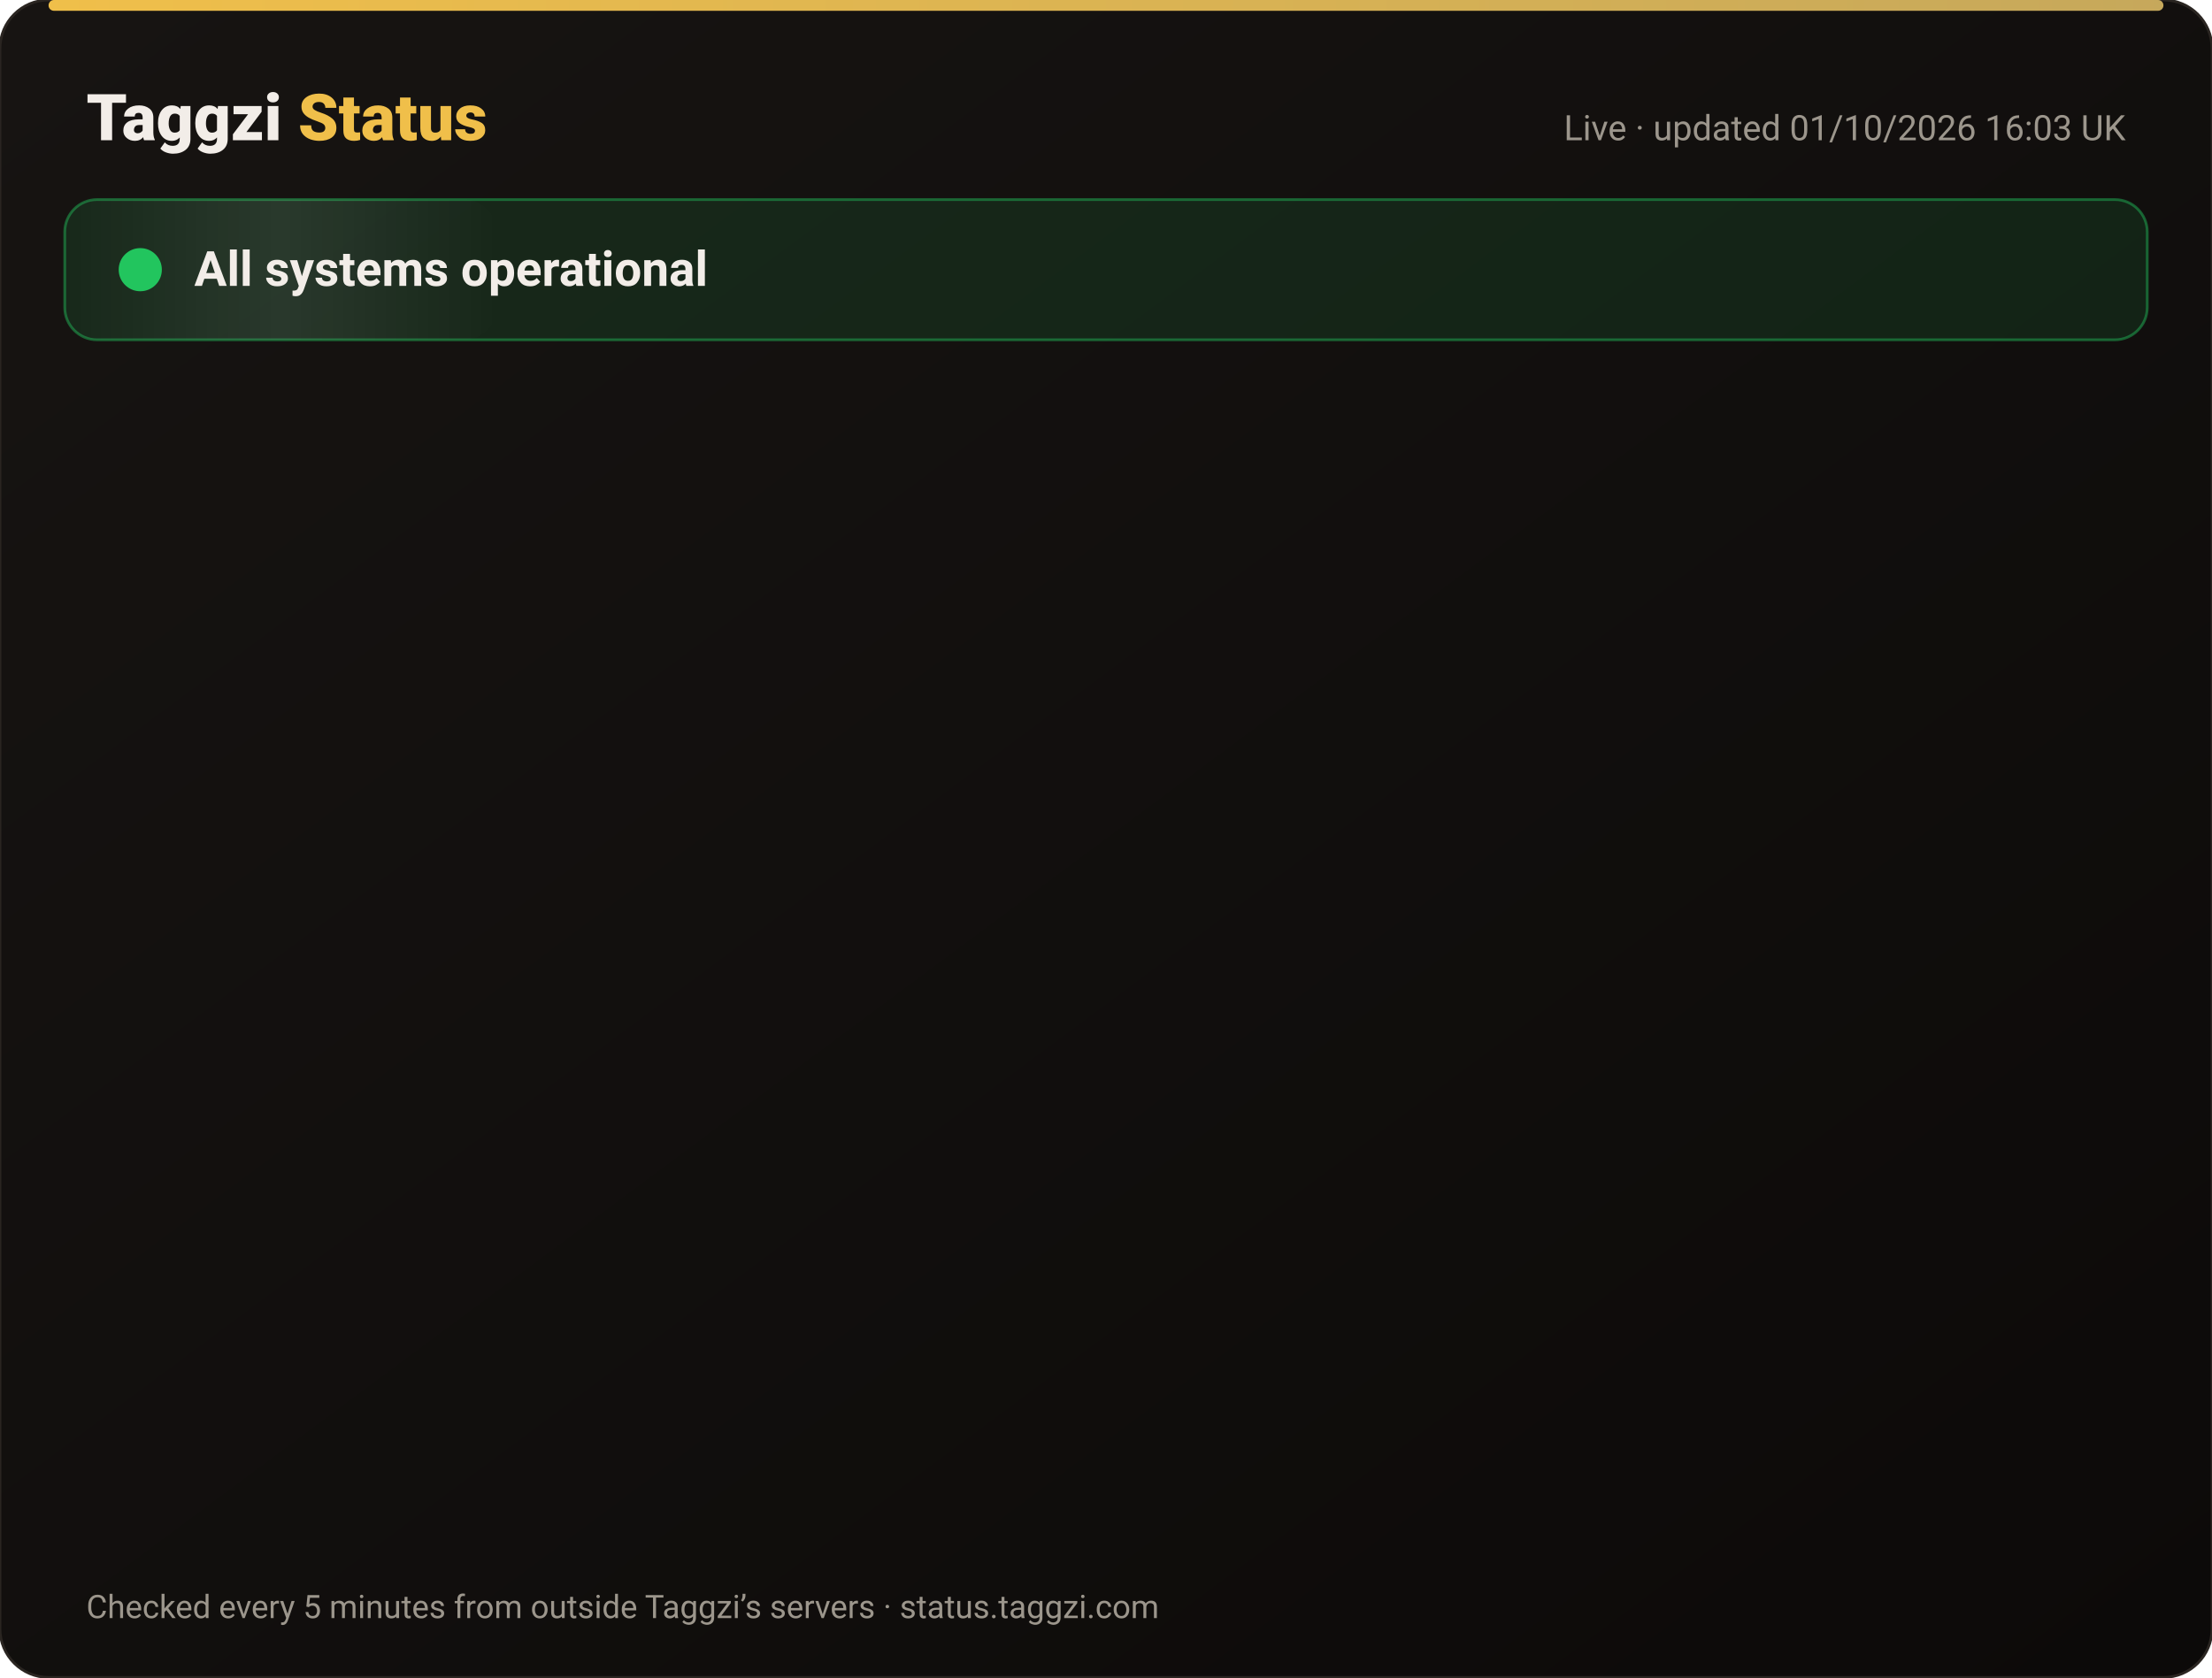
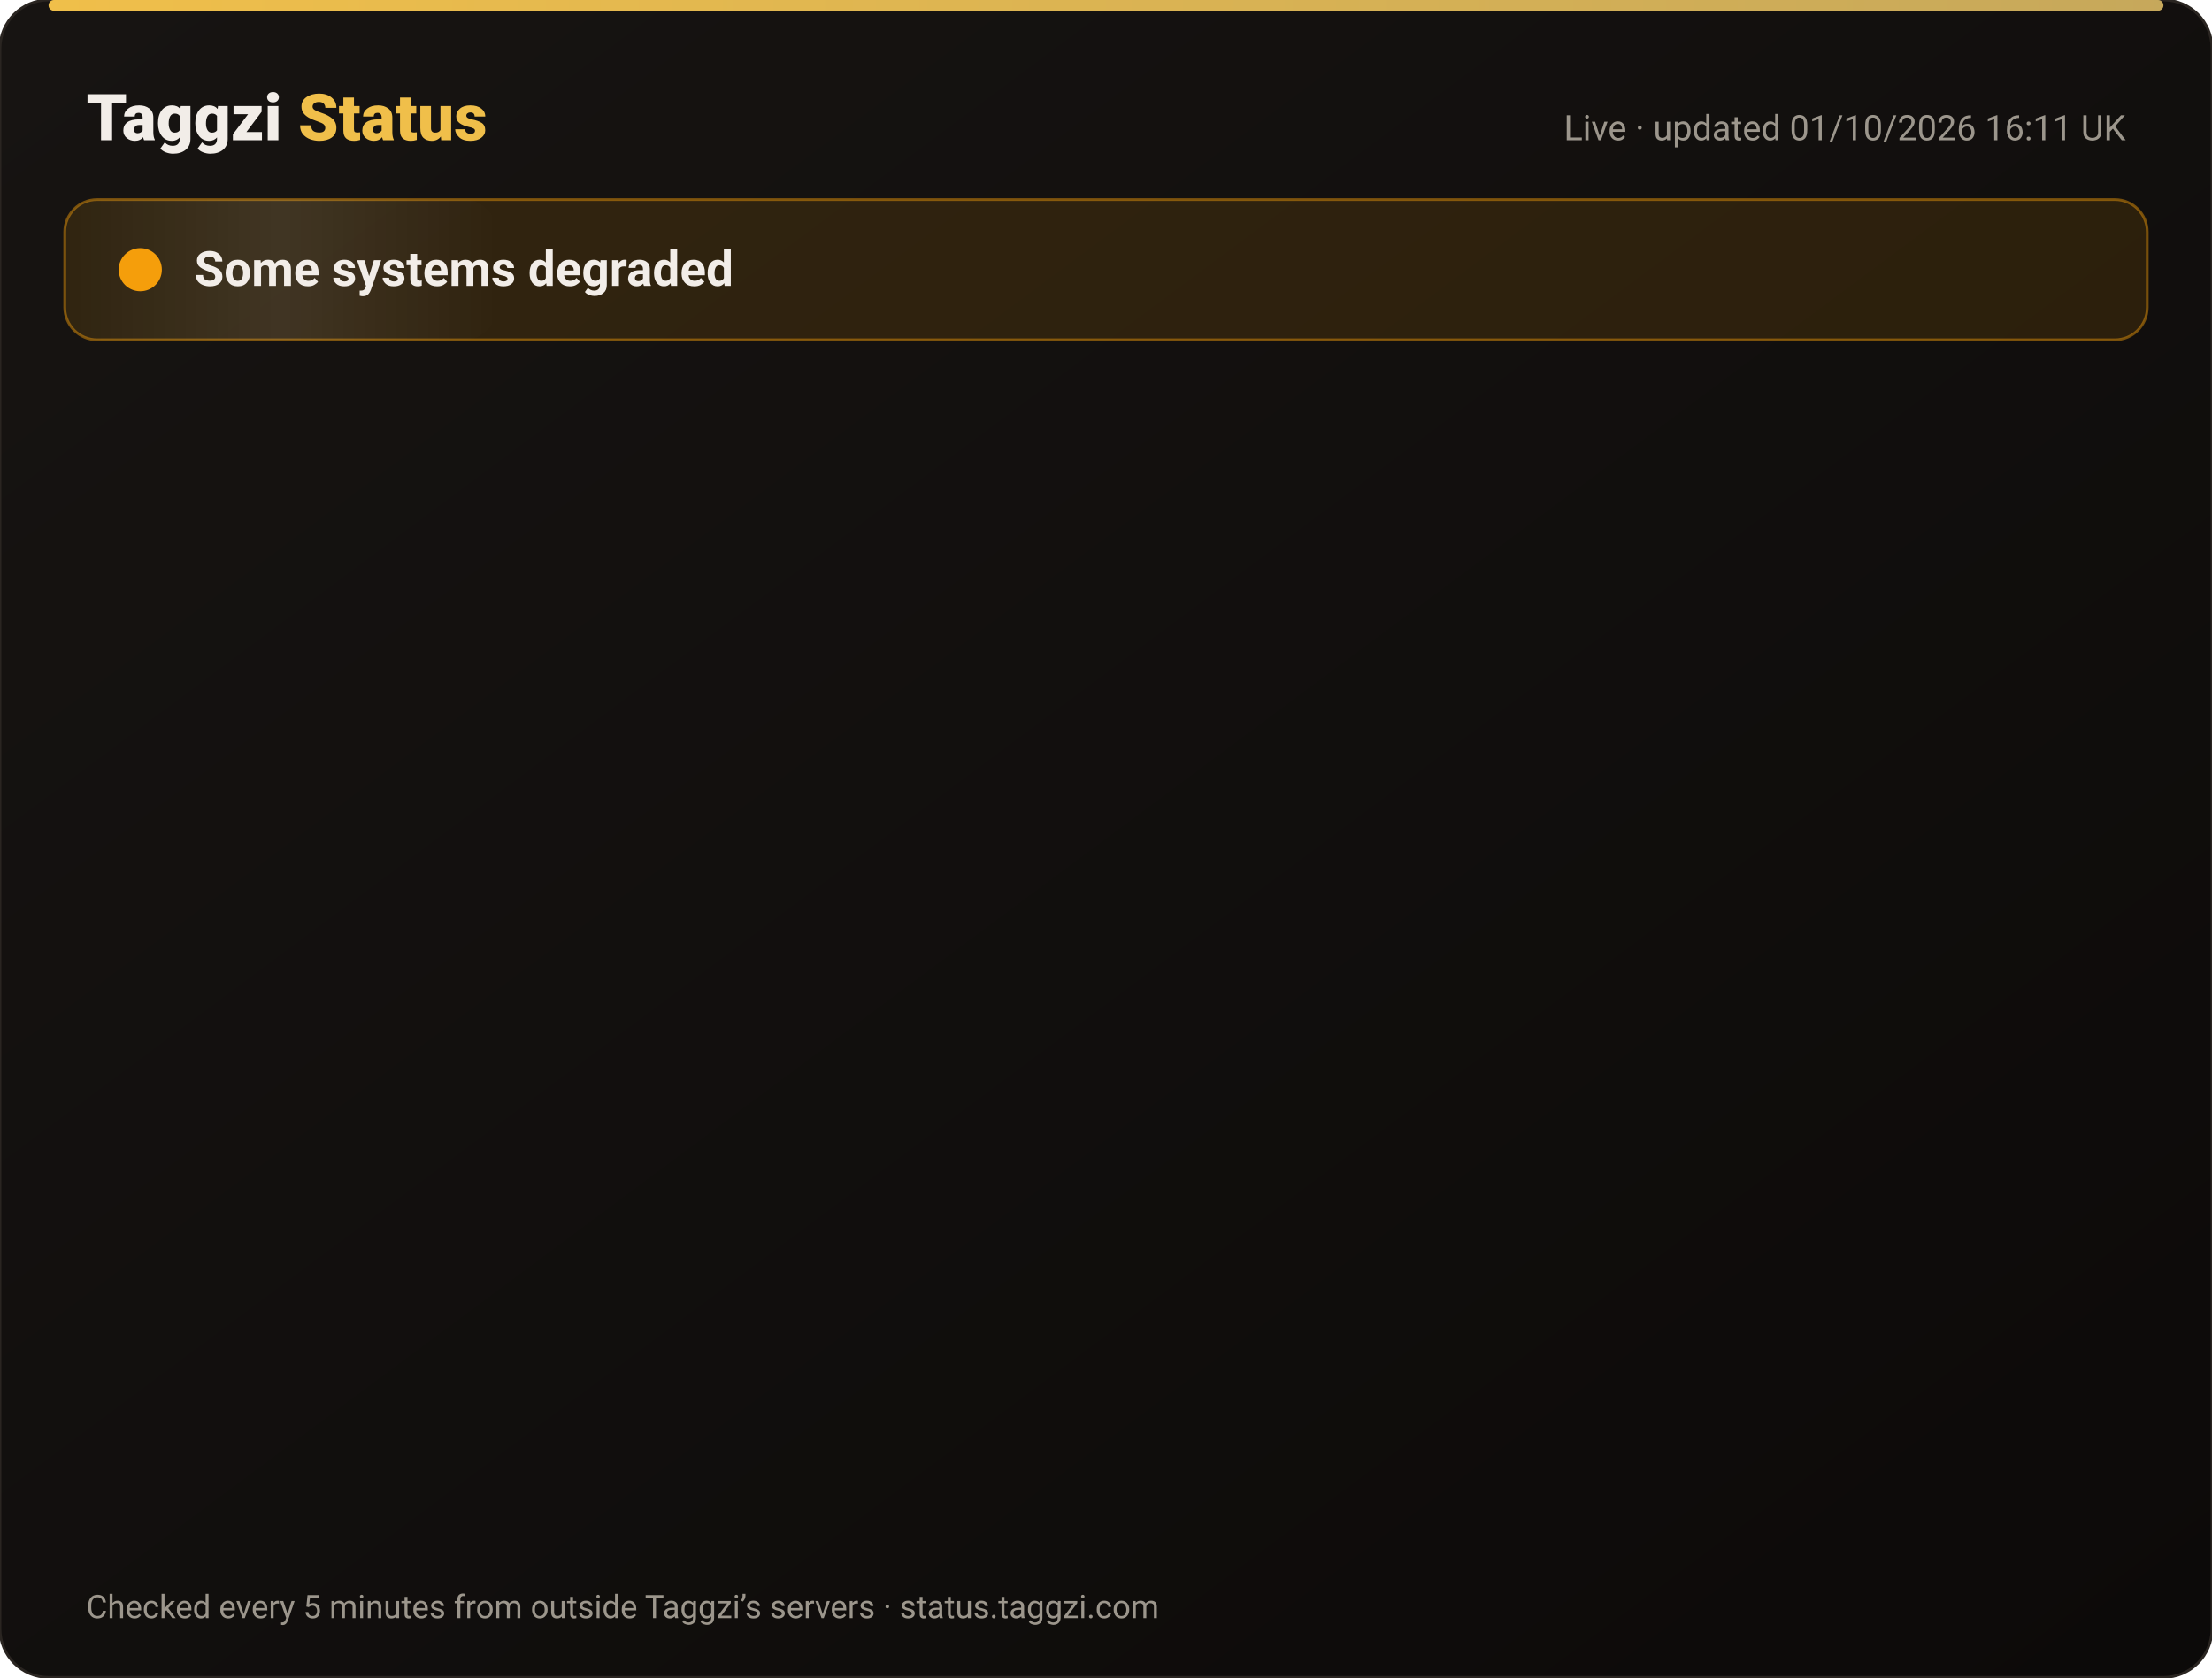
<svg xmlns="http://www.w3.org/2000/svg" width="820" height="622" viewBox="0 0 820 622" font-family="-apple-system,Segoe UI,Roboto,Helvetica,Arial,sans-serif">
  <defs>
    <linearGradient id="bg" x1="0" y1="0" x2="1" y2="1">
      <stop offset="0" stop-color="#171412" />
      <stop offset="1" stop-color="#0C0A09" />
    </linearGradient>
    <linearGradient id="gold" x1="0" x2="1">
      <stop offset="0" stop-color="#F0BF4A" />
      <stop offset="1" stop-color="#c6a85b" />
    </linearGradient>
    <linearGradient id="shine" x1="0" x2="1">
      <stop offset="0" stop-color="#fff" stop-opacity="0" />
      <stop offset=".5" stop-color="#fff" stop-opacity=".08" />
      <stop offset="1" stop-color="#fff" stop-opacity="0" />
    </linearGradient>
  </defs>
  <rect width="820" height="622" rx="18" fill="url(#bg)" stroke="#2a2521" />
  <rect x="18" y="0" width="784" height="4" rx="2" fill="url(#gold)" />
  <text x="32" y="52" font-size="24" font-weight="800" fill="#F2EDE8">Taggzi <tspan fill="#F0BF4A">Status</tspan>
  </text>
-   <text x="788" y="52" font-size="13" fill="#9C968C" text-anchor="end">Live · updated 01/10/2026 16:03 UK</text>
-   <rect x="24" y="74" width="772" height="52" rx="12" fill="#22c55e" fill-opacity=".12" stroke="#22c55e" stroke-opacity=".45" />
+   <text x="788" y="52" font-size="13" fill="#9C968C" text-anchor="end">Live · updated 01/10/2026 16:11 UK</text>
+   <rect x="24" y="74" width="772" height="52" rx="12" fill="#f59e0b" fill-opacity=".12" stroke="#f59e0b" stroke-opacity=".45" />
  <rect x="24" y="74" width="160" height="52" rx="12" fill="url(#shine)">
    <animate attributeName="x" from="-160" to="820" dur="4s" repeatCount="indefinite" />
  </rect>
-   <circle cx="52" cy="100" r="7" fill="#22c55e" />
-   <circle cx="52" cy="100" r="7" fill="none" stroke="#22c55e" stroke-width="2">
+   <circle cx="52" cy="100" r="7" fill="#f59e0b" />
+   <circle cx="52" cy="100" r="7" fill="none" stroke="#f59e0b" stroke-width="2">
    <animate attributeName="r" values="7;15;7" dur="2s" repeatCount="indefinite" />
    <animate attributeName="opacity" values=".9;0;.9" dur="2s" repeatCount="indefinite" />
  </circle>
-   <text x="72" y="106" font-size="18" font-weight="700" fill="#F2EDE8">All systems operational</text>
+   <text x="72" y="106" font-size="18" font-weight="700" fill="#F2EDE8">Some systems degraded</text>
  <g opacity="0">
    <animate attributeName="opacity" from="0" to="1" begin="0.00s" dur=".6s" fill="freeze" />
    <line x1="32" y1="188" x2="788" y2="188" stroke="#2a2521" />
    <circle cx="44" cy="166" r="6" fill="#22c55e">
      <animate attributeName="opacity" values="1;.45;1" dur="2.4s" begin="0.00s" repeatCount="indefinite" />
    </circle>
    <text x="62" y="171" font-size="15" font-weight="650" fill="#F2EDE8">Website</text>
    <text x="630" y="171" font-size="13" fill="#9C968C" text-anchor="end">100.00% uptime</text>
    <rect x="648" y="154" width="140" height="24" rx="12" fill="#22c55e" fill-opacity=".14" stroke="#22c55e" stroke-opacity=".5" />
    <text x="718" y="171" font-size="12" font-weight="700" fill="#22c55e" text-anchor="middle">Operational</text>
  </g>
  <g opacity="0">
    <animate attributeName="opacity" from="0" to="1" begin="0.15s" dur=".6s" fill="freeze" />
    <line x1="32" y1="234" x2="788" y2="234" stroke="#2a2521" />
    <circle cx="44" cy="212" r="6" fill="#22c55e">
      <animate attributeName="opacity" values="1;.45;1" dur="2.4s" begin="0.15s" repeatCount="indefinite" />
    </circle>
    <text x="62" y="217" font-size="15" font-weight="650" fill="#F2EDE8">Tag scans</text>
    <text x="630" y="217" font-size="13" fill="#9C968C" text-anchor="end">100.00% uptime</text>
    <rect x="648" y="200" width="140" height="24" rx="12" fill="#22c55e" fill-opacity=".14" stroke="#22c55e" stroke-opacity=".5" />
    <text x="718" y="217" font-size="12" font-weight="700" fill="#22c55e" text-anchor="middle">Operational</text>
  </g>
  <g opacity="0">
    <animate attributeName="opacity" from="0" to="1" begin="0.30s" dur=".6s" fill="freeze" />
    <line x1="32" y1="280" x2="788" y2="280" stroke="#2a2521" />
    <circle cx="44" cy="258" r="6" fill="#22c55e">
      <animate attributeName="opacity" values="1;.45;1" dur="2.4s" begin="0.30s" repeatCount="indefinite" />
    </circle>
    <text x="62" y="263" font-size="15" font-weight="650" fill="#F2EDE8">Manual tag lookup</text>
    <text x="630" y="263" font-size="13" fill="#9C968C" text-anchor="end">100.00% uptime</text>
    <rect x="648" y="246" width="140" height="24" rx="12" fill="#22c55e" fill-opacity=".14" stroke="#22c55e" stroke-opacity=".5" />
    <text x="718" y="263" font-size="12" font-weight="700" fill="#22c55e" text-anchor="middle">Operational</text>
  </g>
  <g opacity="0">
    <animate attributeName="opacity" from="0" to="1" begin="0.45s" dur=".6s" fill="freeze" />
    <line x1="32" y1="326" x2="788" y2="326" stroke="#2a2521" />
    <circle cx="44" cy="304" r="6" fill="#22c55e">
      <animate attributeName="opacity" values="1;.45;1" dur="2.4s" begin="0.45s" repeatCount="indefinite" />
    </circle>
    <text x="62" y="309" font-size="15" font-weight="650" fill="#F2EDE8">App &amp; login</text>
    <text x="630" y="309" font-size="13" fill="#9C968C" text-anchor="end">100.00% uptime</text>
    <rect x="648" y="292" width="140" height="24" rx="12" fill="#22c55e" fill-opacity=".14" stroke="#22c55e" stroke-opacity=".5" />
    <text x="718" y="309" font-size="12" font-weight="700" fill="#22c55e" text-anchor="middle">Operational</text>
  </g>
  <g opacity="0">
    <animate attributeName="opacity" from="0" to="1" begin="0.60s" dur=".6s" fill="freeze" />
    <line x1="32" y1="372" x2="788" y2="372" stroke="#2a2521" />
    <circle cx="44" cy="350" r="6" fill="#22c55e">
      <animate attributeName="opacity" values="1;.45;1" dur="2.4s" begin="0.60s" repeatCount="indefinite" />
    </circle>
    <text x="62" y="355" font-size="15" font-weight="650" fill="#F2EDE8">Community alerts</text>
    <text x="630" y="355" font-size="13" fill="#9C968C" text-anchor="end">100.00% uptime</text>
    <rect x="648" y="338" width="140" height="24" rx="12" fill="#22c55e" fill-opacity=".14" stroke="#22c55e" stroke-opacity=".5" />
    <text x="718" y="355" font-size="12" font-weight="700" fill="#22c55e" text-anchor="middle">Operational</text>
  </g>
  <g opacity="0">
    <animate attributeName="opacity" from="0" to="1" begin="0.75s" dur=".6s" fill="freeze" />
    <line x1="32" y1="418" x2="788" y2="418" stroke="#2a2521" />
    <circle cx="44" cy="396" r="6" fill="#22c55e">
      <animate attributeName="opacity" values="1;.45;1" dur="2.4s" begin="0.75s" repeatCount="indefinite" />
    </circle>
    <text x="62" y="401" font-size="15" font-weight="650" fill="#F2EDE8">Private calling</text>
    <text x="630" y="401" font-size="13" fill="#9C968C" text-anchor="end">100.00% uptime</text>
    <rect x="648" y="384" width="140" height="24" rx="12" fill="#22c55e" fill-opacity=".14" stroke="#22c55e" stroke-opacity=".5" />
    <text x="718" y="401" font-size="12" font-weight="700" fill="#22c55e" text-anchor="middle">Operational</text>
  </g>
  <g opacity="0">
    <animate attributeName="opacity" from="0" to="1" begin="0.90s" dur=".6s" fill="freeze" />
    <line x1="32" y1="464" x2="788" y2="464" stroke="#2a2521" />
    <circle cx="44" cy="442" r="6" fill="#22c55e">
      <animate attributeName="opacity" values="1;.45;1" dur="2.4s" begin="0.90s" repeatCount="indefinite" />
    </circle>
    <text x="62" y="447" font-size="15" font-weight="650" fill="#F2EDE8">Payments</text>
    <text x="630" y="447" font-size="13" fill="#9C968C" text-anchor="end">100.00% uptime</text>
    <rect x="648" y="430" width="140" height="24" rx="12" fill="#22c55e" fill-opacity=".14" stroke="#22c55e" stroke-opacity=".5" />
    <text x="718" y="447" font-size="12" font-weight="700" fill="#22c55e" text-anchor="middle">Operational</text>
  </g>
  <g opacity="0">
    <animate attributeName="opacity" from="0" to="1" begin="1.05s" dur=".6s" fill="freeze" />
    <line x1="32" y1="510" x2="788" y2="510" stroke="#2a2521" />
-     <circle cx="44" cy="488" r="6" fill="#22c55e">
+     <circle cx="44" cy="488" r="6" fill="#f59e0b">
      <animate attributeName="opacity" values="1;.45;1" dur="2.4s" begin="1.05s" repeatCount="indefinite" />
    </circle>
    <text x="62" y="493" font-size="15" font-weight="650" fill="#F2EDE8">Email &amp; support</text>
    <text x="630" y="493" font-size="13" fill="#9C968C" text-anchor="end">100.00% uptime</text>
-     <rect x="648" y="476" width="140" height="24" rx="12" fill="#22c55e" fill-opacity=".14" stroke="#22c55e" stroke-opacity=".5" />
-     <text x="718" y="493" font-size="12" font-weight="700" fill="#22c55e" text-anchor="middle">Operational</text>
+     <rect x="648" y="476" width="140" height="24" rx="12" fill="#f59e0b" fill-opacity=".14" stroke="#f59e0b" stroke-opacity=".5" />
+     <text x="718" y="493" font-size="12" font-weight="700" fill="#f59e0b" text-anchor="middle">Degraded</text>
  </g>
  <g opacity="0">
    <animate attributeName="opacity" from="0" to="1" begin="1.20s" dur=".6s" fill="freeze" />
    <line x1="32" y1="556" x2="788" y2="556" stroke="#2a2521" />
    <circle cx="44" cy="534" r="6" fill="#22c55e">
      <animate attributeName="opacity" values="1;.45;1" dur="2.4s" begin="1.20s" repeatCount="indefinite" />
    </circle>
    <text x="62" y="539" font-size="15" font-weight="650" fill="#F2EDE8">Secure connection (SSL)</text>
    <text x="630" y="539" font-size="13" fill="#9C968C" text-anchor="end">100.00% uptime</text>
    <rect x="648" y="522" width="140" height="24" rx="12" fill="#22c55e" fill-opacity=".14" stroke="#22c55e" stroke-opacity=".5" />
    <text x="718" y="539" font-size="12" font-weight="700" fill="#22c55e" text-anchor="middle">Operational</text>
  </g>
  <text x="32" y="600" font-size="12" fill="#9C968C">Checked every 5 minutes from outside Taggzi’s servers · status.taggzi.com</text>
</svg>
